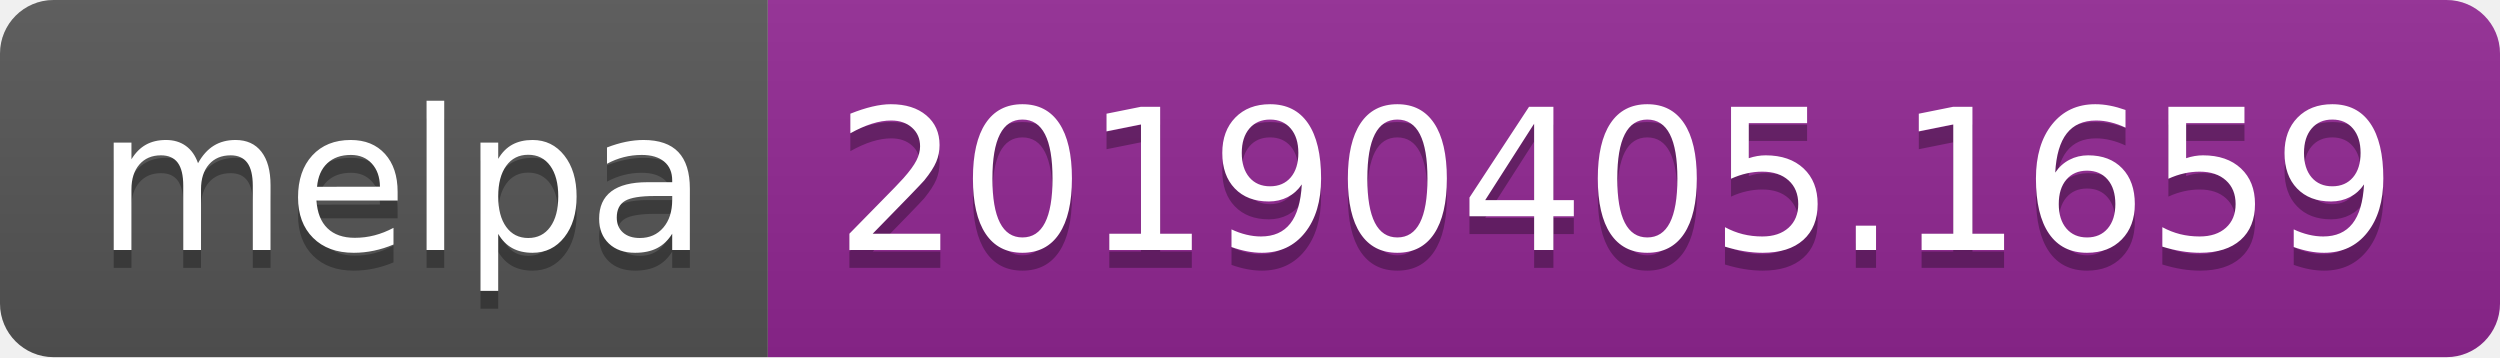
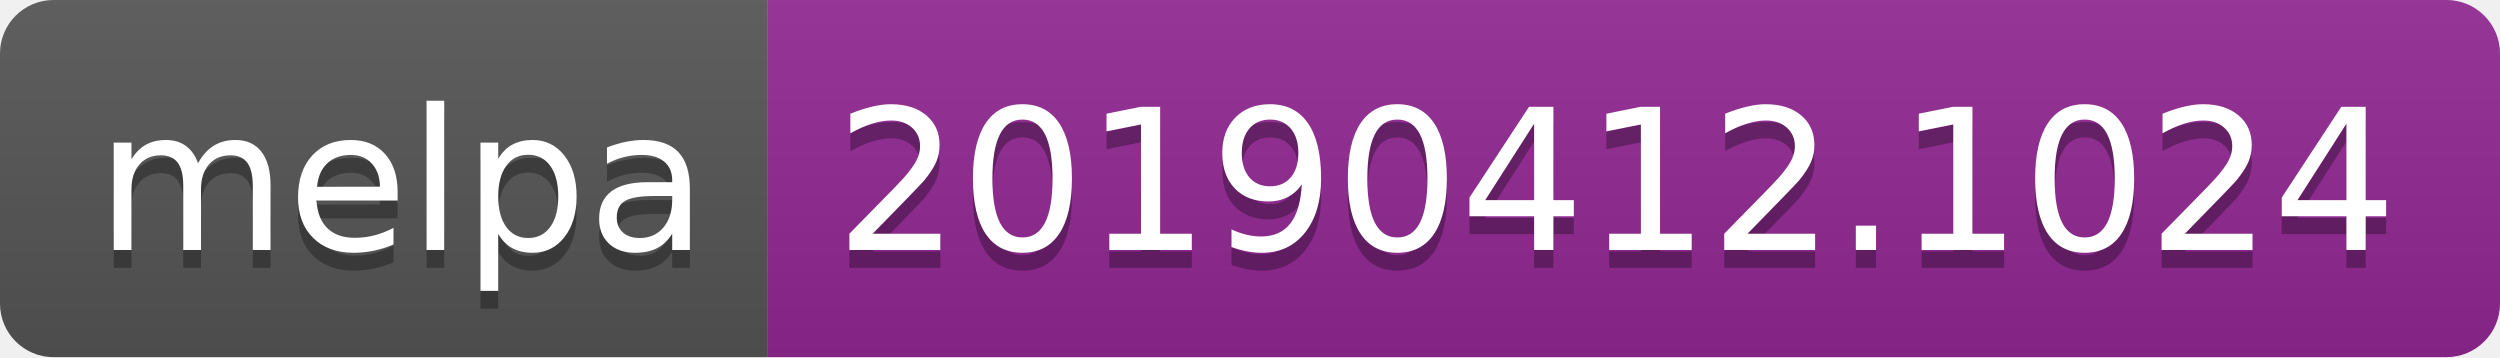
<svg xmlns="http://www.w3.org/2000/svg" width="140" height="20">
  <linearGradient id="b" x2="0" y2="100%">
    <stop offset="0" stop-color="#bbb" stop-opacity=".1" />
    <stop offset="1" stop-opacity=".1" />
  </linearGradient>
  <clipPath id="a">
    <rect width="140" height="20" rx="3" fill="#fff" />
  </clipPath>
  <g clip-path="url(#a)">
    <path fill="#555" d="M0 0h43v20H0z" />
    <path fill="#922793" d="M43 0h97v20H43z" />
    <path fill="url(#b)" d="M0 0h140v20H0z" />
  </g>
  <g fill="#fff" text-anchor="middle" font-family="DejaVu Sans,Verdana,Geneva,sans-serif" font-size="110">
    <text x="225" y="150" fill="#010101" fill-opacity=".3" transform="scale(.1)" textLength="330">melpa</text>
    <text x="225" y="140" transform="scale(.1)" textLength="330">melpa</text>
-     <text x="905" y="150" fill="#010101" fill-opacity=".3" transform="scale(.1)" textLength="870">20190405.1659</text>
-     <text x="905" y="140" transform="scale(.1)" textLength="870">20190405.1659</text>
+     <text x="905" y="150" fill="#010101" fill-opacity=".3" transform="scale(.1)" textLength="870">20190412.1024</text>
+     <text x="905" y="140" transform="scale(.1)" textLength="870">20190412.1024</text>
  </g>
</svg>
